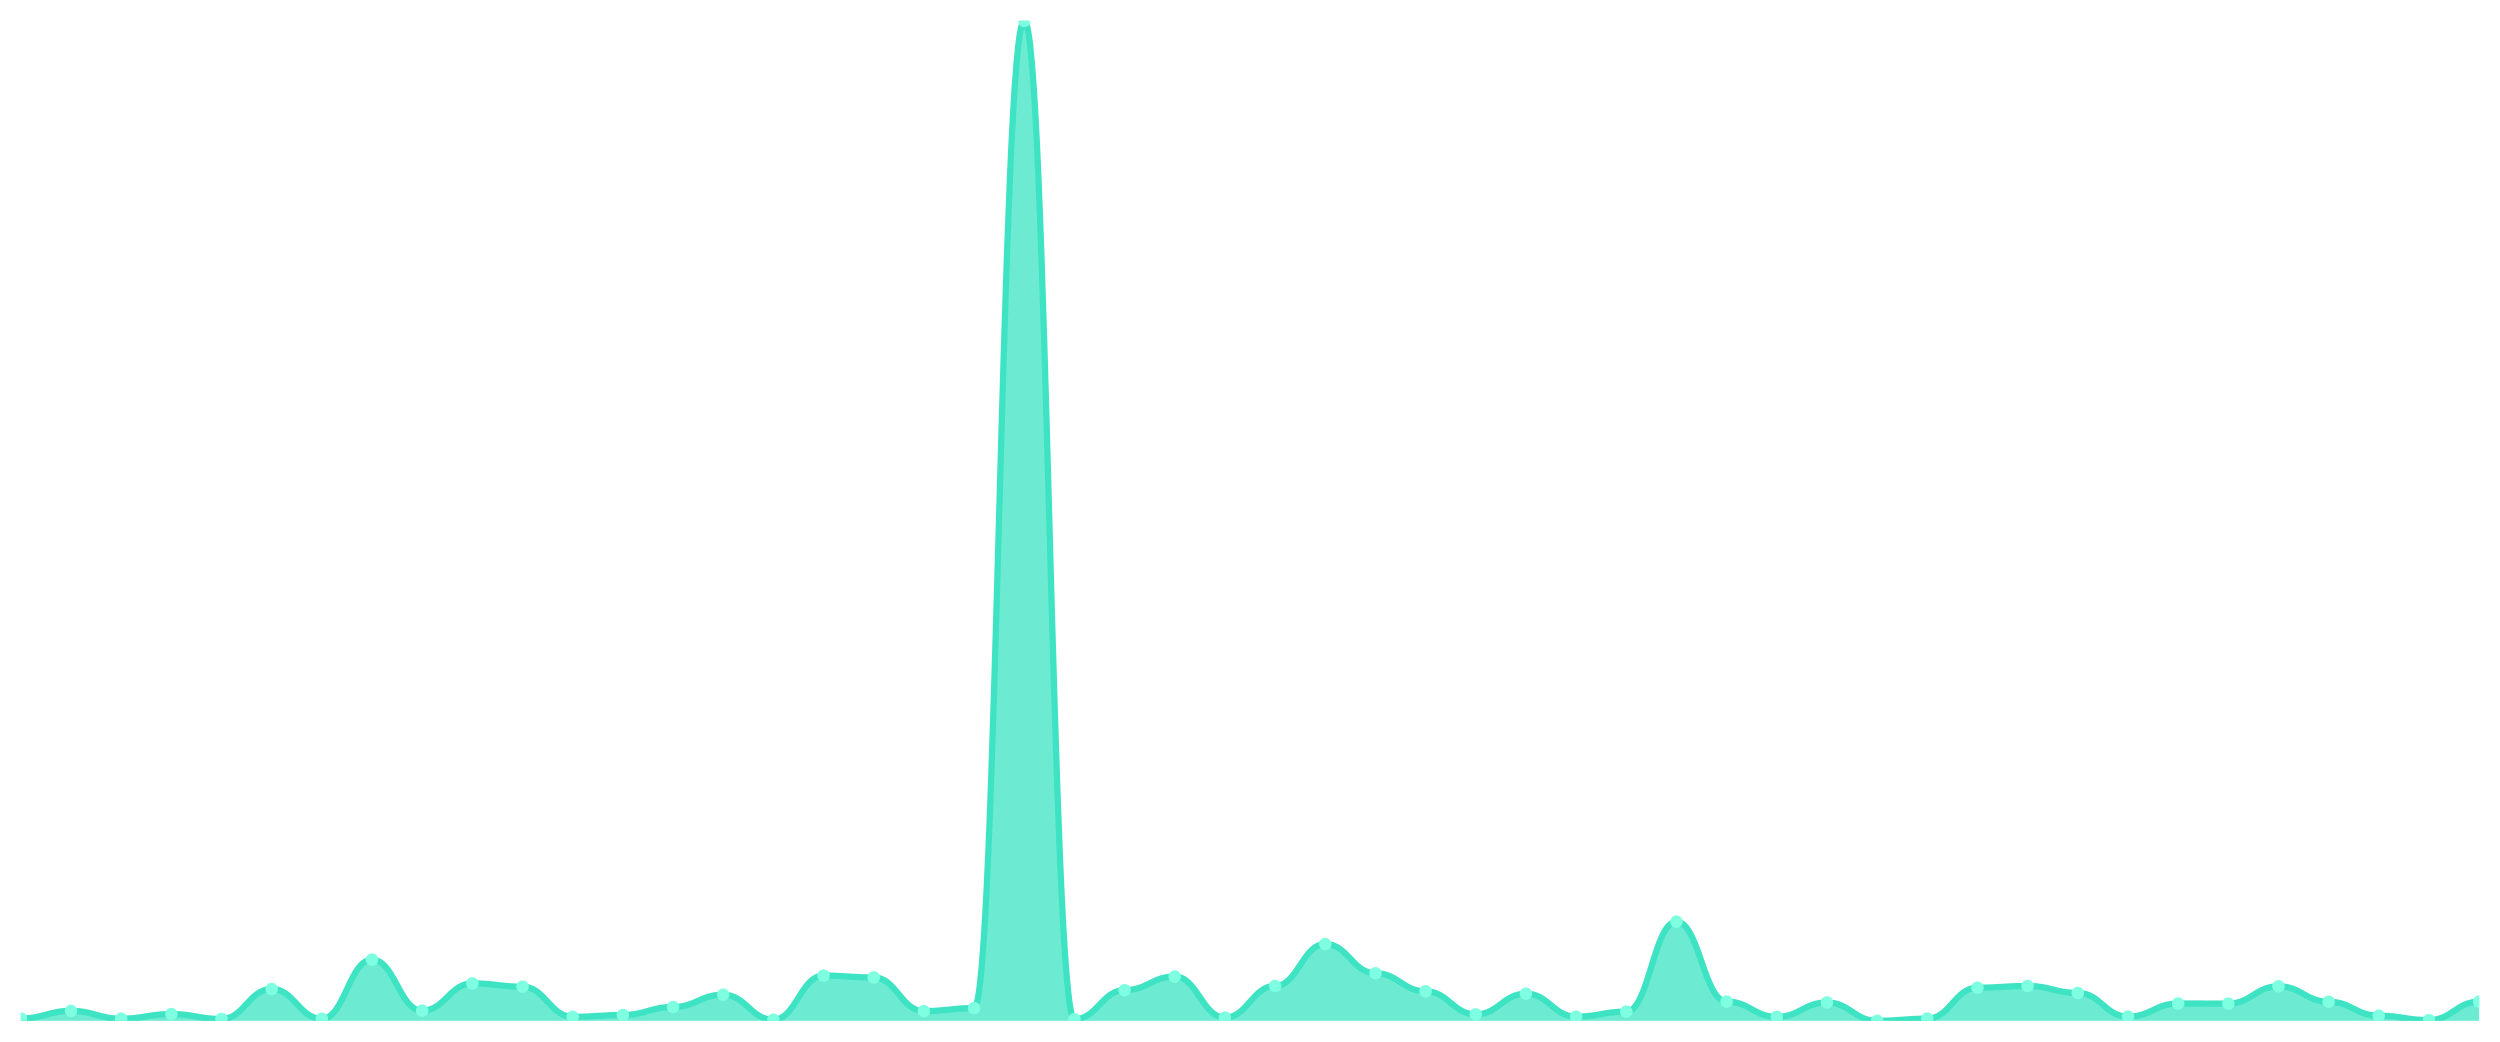
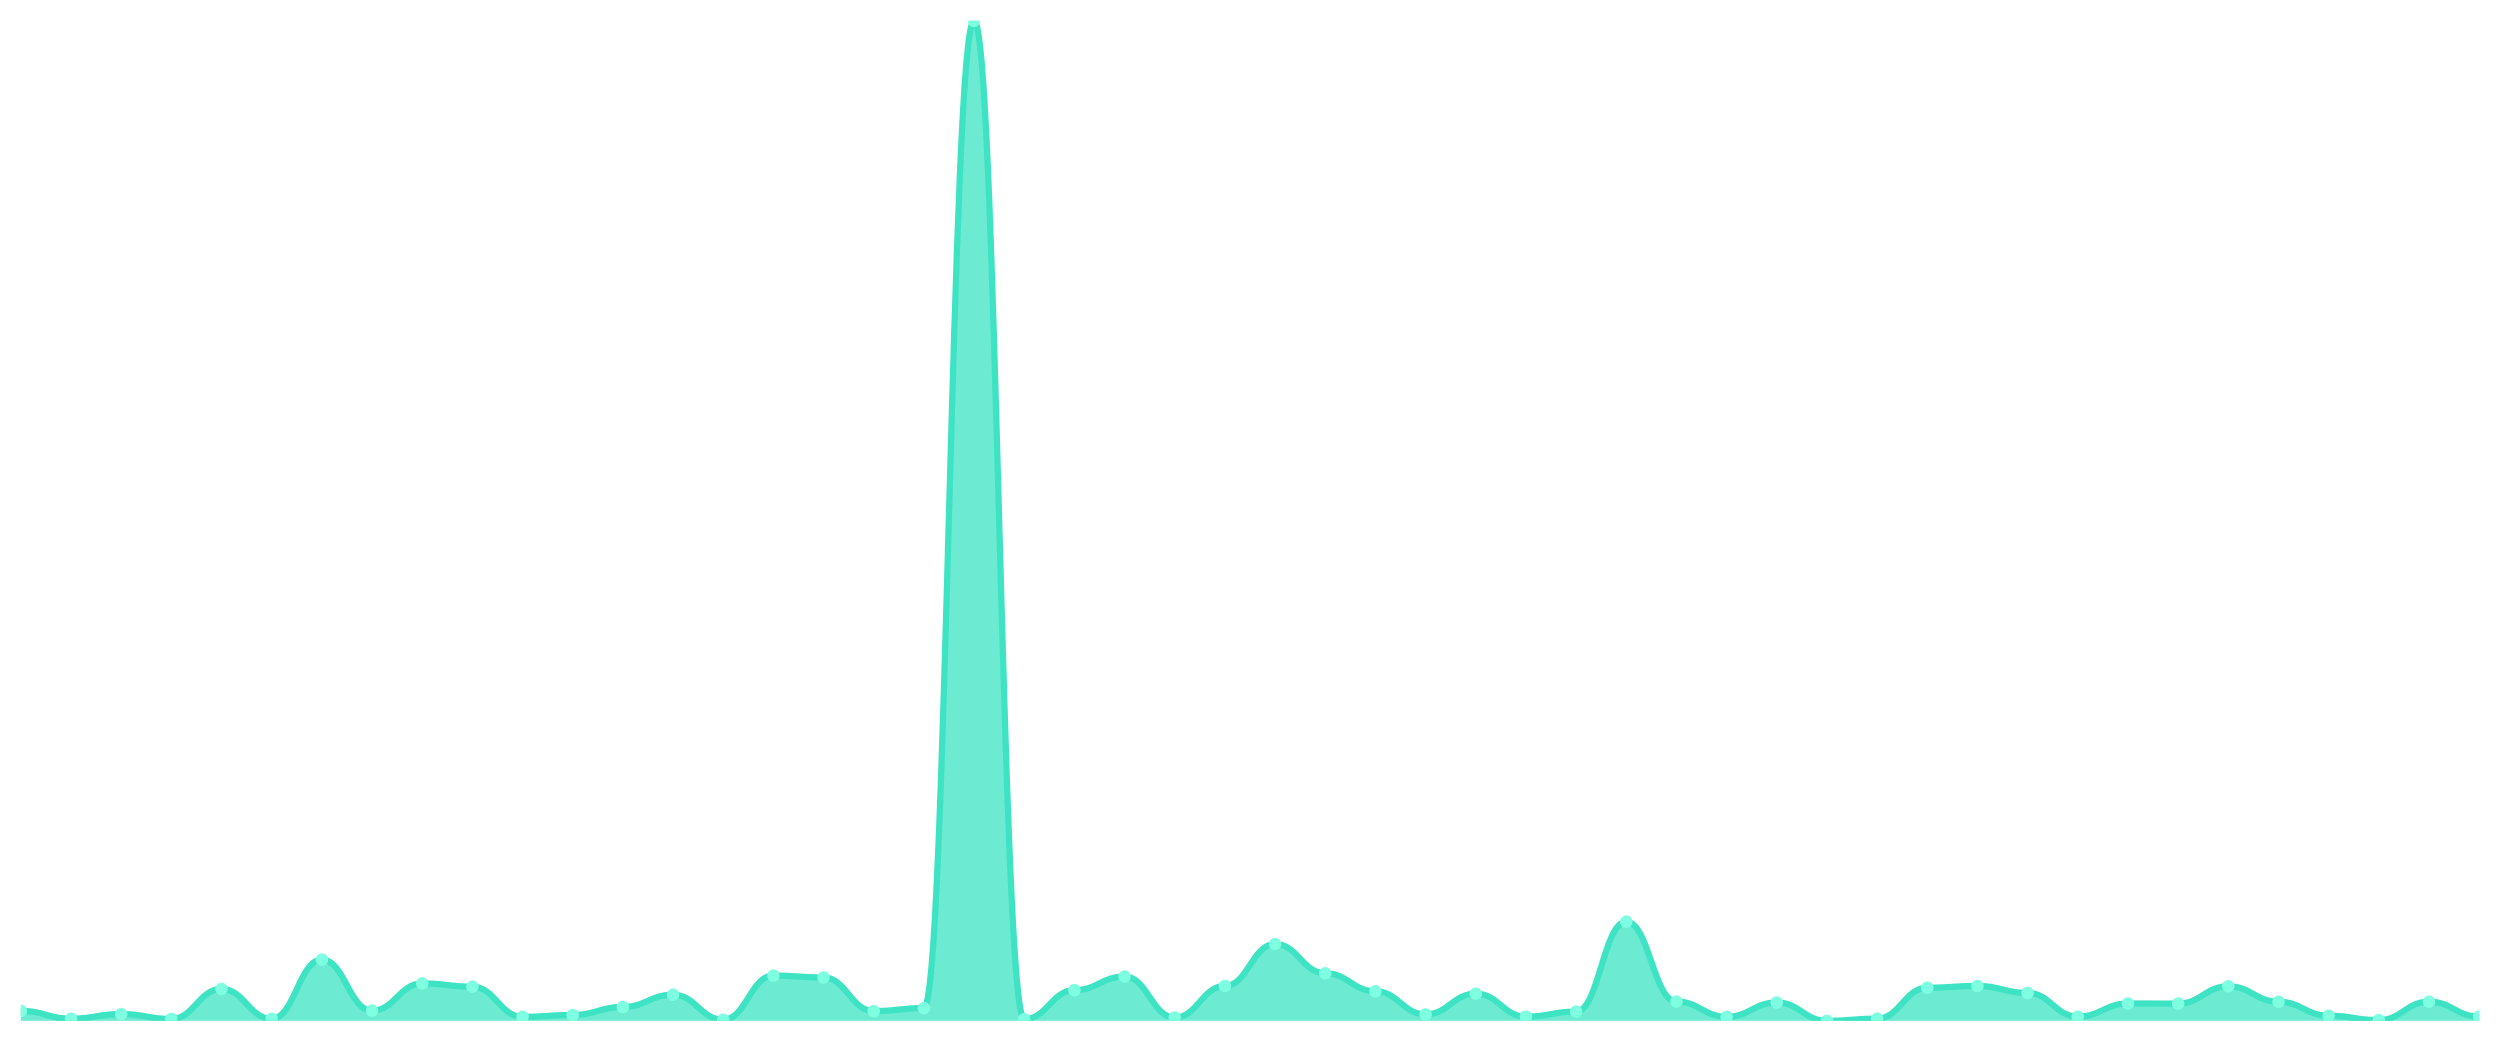
<svg xmlns="http://www.w3.org/2000/svg" viewBox="0 0 1200 500" width="1200" height="500">
  <defs>
    <clipPath id="c">
      <rect x="10" y="10" width="1180" height="480" />
    </clipPath>
  </defs>
  <rect width="1200" height="500" fill="none" />
  <g clip-path="url(#c)">
-     <path d="M 10,490 L 10,488.868 C 20.837,488.868 23.245,485.227 34.082,485.227 C 44.918,485.227 47.327,488.967 58.163,488.967 C 69,488.967 71.408,486.752 82.245,486.752 C 93.082,486.752 95.49,489.114 106.327,489.114 C 117.163,489.114 119.571,474.696 130.408,474.696 C 141.245,474.696 143.653,489.016 154.49,489.016 C 165.327,489.016 167.735,460.621 178.571,460.621 C 189.408,460.621 191.816,485.128 202.653,485.128 C 213.49,485.128 215.898,472.038 226.735,472.038 C 237.571,472.038 239.98,473.613 250.816,473.613 C 261.653,473.613 264.061,488.081 274.898,488.081 C 285.735,488.081 288.143,487.195 298.98,487.195 C 309.816,487.195 312.224,483.357 323.061,483.357 C 333.898,483.357 336.306,477.451 347.143,477.451 C 357.98,477.451 360.388,489.459 371.224,489.459 C 382.061,489.459 384.469,468.298 395.306,468.298 C 406.143,468.298 408.551,469.184 419.388,469.184 C 430.224,469.184 432.633,485.325 443.469,485.325 C 454.306,485.325 456.714,483.898 467.551,483.898 C 478.388,483.898 480.796,10 491.633,10 C 502.469,10 504.878,489.213 515.714,489.213 C 526.551,489.213 528.959,475.286 539.796,475.286 C 550.633,475.286 553.041,468.741 563.878,468.741 C 574.714,468.741 577.122,488.425 587.959,488.425 C 598.796,488.425 601.204,473.268 612.041,473.268 C 622.878,473.268 625.286,453.141 636.122,453.141 C 646.959,453.141 649.367,467.166 660.204,467.166 C 671.041,467.166 673.449,475.827 684.286,475.827 C 695.122,475.827 697.531,486.9 708.367,486.9 C 719.204,486.9 721.612,476.959 732.449,476.959 C 743.286,476.959 745.694,487.982 756.531,487.982 C 767.367,487.982 769.776,485.571 780.612,485.571 C 791.449,485.571 793.857,442.413 804.694,442.413 C 815.531,442.413 817.939,480.748 828.776,480.748 C 839.612,480.748 842.02,488.081 852.857,488.081 C 863.694,488.081 866.102,481.191 876.939,481.191 C 887.776,481.191 890.184,490 901.02,490 C 911.857,490 914.265,488.967 925.102,488.967 C 935.939,488.967 938.347,474.105 949.184,474.105 C 960.02,474.105 962.429,473.268 973.265,473.268 C 984.102,473.268 986.51,476.615 997.347,476.615 C 1008.184,476.615 1010.592,487.982 1021.429,487.982 C 1032.265,487.982 1034.673,481.683 1045.51,481.683 C 1056.347,481.683 1058.755,481.733 1069.592,481.733 C 1080.429,481.733 1082.837,473.416 1093.673,473.416 C 1104.51,473.416 1106.918,480.847 1117.755,480.847 C 1128.592,480.847 1131,487.539 1141.837,487.539 C 1152.673,487.539 1155.082,489.656 1165.918,489.656 C 1176.755,489.656 1179.163,480.798 1190,480.798 L 1190,490 Z" fill="rgba(61,227,195,0.75)" />
-     <path d="M 10,488.868 C 20.837,488.868 23.245,485.227 34.082,485.227 C 44.918,485.227 47.327,488.967 58.163,488.967 C 69,488.967 71.408,486.752 82.245,486.752 C 93.082,486.752 95.49,489.114 106.327,489.114 C 117.163,489.114 119.571,474.696 130.408,474.696 C 141.245,474.696 143.653,489.016 154.49,489.016 C 165.327,489.016 167.735,460.621 178.571,460.621 C 189.408,460.621 191.816,485.128 202.653,485.128 C 213.49,485.128 215.898,472.038 226.735,472.038 C 237.571,472.038 239.98,473.613 250.816,473.613 C 261.653,473.613 264.061,488.081 274.898,488.081 C 285.735,488.081 288.143,487.195 298.98,487.195 C 309.816,487.195 312.224,483.357 323.061,483.357 C 333.898,483.357 336.306,477.451 347.143,477.451 C 357.98,477.451 360.388,489.459 371.224,489.459 C 382.061,489.459 384.469,468.298 395.306,468.298 C 406.143,468.298 408.551,469.184 419.388,469.184 C 430.224,469.184 432.633,485.325 443.469,485.325 C 454.306,485.325 456.714,483.898 467.551,483.898 C 478.388,483.898 480.796,10 491.633,10 C 502.469,10 504.878,489.213 515.714,489.213 C 526.551,489.213 528.959,475.286 539.796,475.286 C 550.633,475.286 553.041,468.741 563.878,468.741 C 574.714,468.741 577.122,488.425 587.959,488.425 C 598.796,488.425 601.204,473.268 612.041,473.268 C 622.878,473.268 625.286,453.141 636.122,453.141 C 646.959,453.141 649.367,467.166 660.204,467.166 C 671.041,467.166 673.449,475.827 684.286,475.827 C 695.122,475.827 697.531,486.9 708.367,486.9 C 719.204,486.9 721.612,476.959 732.449,476.959 C 743.286,476.959 745.694,487.982 756.531,487.982 C 767.367,487.982 769.776,485.571 780.612,485.571 C 791.449,485.571 793.857,442.413 804.694,442.413 C 815.531,442.413 817.939,480.748 828.776,480.748 C 839.612,480.748 842.02,488.081 852.857,488.081 C 863.694,488.081 866.102,481.191 876.939,481.191 C 887.776,481.191 890.184,490 901.02,490 C 911.857,490 914.265,488.967 925.102,488.967 C 935.939,488.967 938.347,474.105 949.184,474.105 C 960.02,474.105 962.429,473.268 973.265,473.268 C 984.102,473.268 986.51,476.615 997.347,476.615 C 1008.184,476.615 1010.592,487.982 1021.429,487.982 C 1032.265,487.982 1034.673,481.683 1045.51,481.683 C 1056.347,481.683 1058.755,481.733 1069.592,481.733 C 1080.429,481.733 1082.837,473.416 1093.673,473.416 C 1104.51,473.416 1106.918,480.847 1117.755,480.847 C 1128.592,480.847 1131,487.539 1141.837,487.539 C 1152.673,487.539 1155.082,489.656 1165.918,489.656 C 1176.755,489.656 1179.163,480.798 1190,480.798" fill="none" stroke="#3de3c3" stroke-width="3" stroke-linecap="round" stroke-linejoin="round" />
-     <circle cx="10" cy="488.868" r="3" fill="#7fffe1" />
-     <circle cx="34.082" cy="485.227" r="3" fill="#7fffe1" />
-     <circle cx="58.163" cy="488.967" r="3" fill="#7fffe1" />
-     <circle cx="82.245" cy="486.752" r="3" fill="#7fffe1" />
-     <circle cx="106.327" cy="489.114" r="3" fill="#7fffe1" />
-     <circle cx="130.408" cy="474.696" r="3" fill="#7fffe1" />
-     <circle cx="154.49" cy="489.016" r="3" fill="#7fffe1" />
-     <circle cx="178.571" cy="460.621" r="3" fill="#7fffe1" />
-     <circle cx="202.653" cy="485.128" r="3" fill="#7fffe1" />
-     <circle cx="226.735" cy="472.038" r="3" fill="#7fffe1" />
-     <circle cx="250.816" cy="473.613" r="3" fill="#7fffe1" />
-     <circle cx="274.898" cy="488.081" r="3" fill="#7fffe1" />
-     <circle cx="298.98" cy="487.195" r="3" fill="#7fffe1" />
-     <circle cx="323.061" cy="483.357" r="3" fill="#7fffe1" />
-     <circle cx="347.143" cy="477.451" r="3" fill="#7fffe1" />
-     <circle cx="371.224" cy="489.459" r="3" fill="#7fffe1" />
-     <circle cx="395.306" cy="468.298" r="3" fill="#7fffe1" />
-     <circle cx="419.388" cy="469.184" r="3" fill="#7fffe1" />
-     <circle cx="443.469" cy="485.325" r="3" fill="#7fffe1" />
-     <circle cx="467.551" cy="483.898" r="3" fill="#7fffe1" />
-     <circle cx="491.633" cy="10" r="3" fill="#7fffe1" />
-     <circle cx="515.714" cy="489.213" r="3" fill="#7fffe1" />
-     <circle cx="539.796" cy="475.286" r="3" fill="#7fffe1" />
-     <circle cx="563.878" cy="468.741" r="3" fill="#7fffe1" />
-     <circle cx="587.959" cy="488.425" r="3" fill="#7fffe1" />
-     <circle cx="612.041" cy="473.268" r="3" fill="#7fffe1" />
-     <circle cx="636.122" cy="453.141" r="3" fill="#7fffe1" />
-     <circle cx="660.204" cy="467.166" r="3" fill="#7fffe1" />
-     <circle cx="684.286" cy="475.827" r="3" fill="#7fffe1" />
-     <circle cx="708.367" cy="486.9" r="3" fill="#7fffe1" />
-     <circle cx="732.449" cy="476.959" r="3" fill="#7fffe1" />
-     <circle cx="756.531" cy="487.982" r="3" fill="#7fffe1" />
-     <circle cx="780.612" cy="485.571" r="3" fill="#7fffe1" />
-     <circle cx="804.694" cy="442.413" r="3" fill="#7fffe1" />
-     <circle cx="828.776" cy="480.748" r="3" fill="#7fffe1" />
-     <circle cx="852.857" cy="488.081" r="3" fill="#7fffe1" />
-     <circle cx="876.939" cy="481.191" r="3" fill="#7fffe1" />
-     <circle cx="901.02" cy="490" r="3" fill="#7fffe1" />
-     <circle cx="925.102" cy="488.967" r="3" fill="#7fffe1" />
-     <circle cx="949.184" cy="474.105" r="3" fill="#7fffe1" />
-     <circle cx="973.265" cy="473.268" r="3" fill="#7fffe1" />
-     <circle cx="997.347" cy="476.615" r="3" fill="#7fffe1" />
-     <circle cx="1021.429" cy="487.982" r="3" fill="#7fffe1" />
-     <circle cx="1045.51" cy="481.683" r="3" fill="#7fffe1" />
-     <circle cx="1069.592" cy="481.733" r="3" fill="#7fffe1" />
-     <circle cx="1093.673" cy="473.416" r="3" fill="#7fffe1" />
-     <circle cx="1117.755" cy="480.847" r="3" fill="#7fffe1" />
-     <circle cx="1141.837" cy="487.539" r="3" fill="#7fffe1" />
-     <circle cx="1165.918" cy="489.656" r="3" fill="#7fffe1" />
-     <circle cx="1190" cy="480.798" r="3" fill="#7fffe1" />
+     <path d="M 10,490 L 10,485.227 C 20.837,485.227 23.245,488.967 34.082,488.967 C 44.918,488.967 47.327,486.752 58.163,486.752 C 69,486.752 71.408,489.114 82.245,489.114 C 93.082,489.114 95.49,474.696 106.327,474.696 C 117.163,474.696 119.571,489.016 130.408,489.016 C 141.245,489.016 143.653,460.621 154.49,460.621 C 165.327,460.621 167.735,485.128 178.571,485.128 C 189.408,485.128 191.816,472.038 202.653,472.038 C 213.49,472.038 215.898,473.613 226.735,473.613 C 237.571,473.613 239.98,488.081 250.816,488.081 C 261.653,488.081 264.061,487.195 274.898,487.195 C 285.735,487.195 288.143,483.357 298.98,483.357 C 309.816,483.357 312.224,477.451 323.061,477.451 C 333.898,477.451 336.306,489.459 347.143,489.459 C 357.98,489.459 360.388,468.298 371.224,468.298 C 382.061,468.298 384.469,469.184 395.306,469.184 C 406.143,469.184 408.551,485.325 419.388,485.325 C 430.224,485.325 432.633,483.898 443.469,483.898 C 454.306,483.898 456.714,10 467.551,10 C 478.388,10 480.796,489.213 491.633,489.213 C 502.469,489.213 504.878,475.286 515.714,475.286 C 526.551,475.286 528.959,468.741 539.796,468.741 C 550.633,468.741 553.041,488.425 563.878,488.425 C 574.714,488.425 577.122,473.268 587.959,473.268 C 598.796,473.268 601.204,453.141 612.041,453.141 C 622.878,453.141 625.286,467.166 636.122,467.166 C 646.959,467.166 649.367,475.827 660.204,475.827 C 671.041,475.827 673.449,486.9 684.286,486.9 C 695.122,486.9 697.531,476.959 708.367,476.959 C 719.204,476.959 721.612,487.982 732.449,487.982 C 743.286,487.982 745.694,485.571 756.531,485.571 C 767.367,485.571 769.776,442.413 780.612,442.413 C 791.449,442.413 793.857,480.748 804.694,480.748 C 815.531,480.748 817.939,488.081 828.776,488.081 C 839.612,488.081 842.02,481.191 852.857,481.191 C 863.694,481.191 866.102,490 876.939,490 C 887.776,490 890.184,488.967 901.02,488.967 C 911.857,488.967 914.265,474.105 925.102,474.105 C 935.939,474.105 938.347,473.268 949.184,473.268 C 960.02,473.268 962.429,476.615 973.265,476.615 C 984.102,476.615 986.51,487.982 997.347,487.982 C 1008.184,487.982 1010.592,481.683 1021.429,481.683 C 1032.265,481.683 1034.673,481.733 1045.51,481.733 C 1056.347,481.733 1058.755,473.416 1069.592,473.416 C 1080.429,473.416 1082.837,480.847 1093.673,480.847 C 1104.51,480.847 1106.918,487.539 1117.755,487.539 C 1128.592,487.539 1131,489.656 1141.837,489.656 C 1152.673,489.656 1155.082,480.798 1165.918,480.798 C 1176.755,480.798 1179.163,487.982 1190,487.982 L 1190,490 Z" fill="rgba(61,227,195,0.75)" />
+     <path d="M 10,485.227 C 20.837,485.227 23.245,488.967 34.082,488.967 C 44.918,488.967 47.327,486.752 58.163,486.752 C 69,486.752 71.408,489.114 82.245,489.114 C 93.082,489.114 95.49,474.696 106.327,474.696 C 117.163,474.696 119.571,489.016 130.408,489.016 C 141.245,489.016 143.653,460.621 154.49,460.621 C 165.327,460.621 167.735,485.128 178.571,485.128 C 189.408,485.128 191.816,472.038 202.653,472.038 C 213.49,472.038 215.898,473.613 226.735,473.613 C 237.571,473.613 239.98,488.081 250.816,488.081 C 261.653,488.081 264.061,487.195 274.898,487.195 C 285.735,487.195 288.143,483.357 298.98,483.357 C 309.816,483.357 312.224,477.451 323.061,477.451 C 333.898,477.451 336.306,489.459 347.143,489.459 C 357.98,489.459 360.388,468.298 371.224,468.298 C 382.061,468.298 384.469,469.184 395.306,469.184 C 406.143,469.184 408.551,485.325 419.388,485.325 C 430.224,485.325 432.633,483.898 443.469,483.898 C 454.306,483.898 456.714,10 467.551,10 C 478.388,10 480.796,489.213 491.633,489.213 C 502.469,489.213 504.878,475.286 515.714,475.286 C 526.551,475.286 528.959,468.741 539.796,468.741 C 550.633,468.741 553.041,488.425 563.878,488.425 C 574.714,488.425 577.122,473.268 587.959,473.268 C 598.796,473.268 601.204,453.141 612.041,453.141 C 622.878,453.141 625.286,467.166 636.122,467.166 C 646.959,467.166 649.367,475.827 660.204,475.827 C 671.041,475.827 673.449,486.9 684.286,486.9 C 695.122,486.9 697.531,476.959 708.367,476.959 C 719.204,476.959 721.612,487.982 732.449,487.982 C 743.286,487.982 745.694,485.571 756.531,485.571 C 767.367,485.571 769.776,442.413 780.612,442.413 C 791.449,442.413 793.857,480.748 804.694,480.748 C 815.531,480.748 817.939,488.081 828.776,488.081 C 839.612,488.081 842.02,481.191 852.857,481.191 C 863.694,481.191 866.102,490 876.939,490 C 887.776,490 890.184,488.967 901.02,488.967 C 911.857,488.967 914.265,474.105 925.102,474.105 C 935.939,474.105 938.347,473.268 949.184,473.268 C 960.02,473.268 962.429,476.615 973.265,476.615 C 984.102,476.615 986.51,487.982 997.347,487.982 C 1008.184,487.982 1010.592,481.683 1021.429,481.683 C 1032.265,481.683 1034.673,481.733 1045.51,481.733 C 1056.347,481.733 1058.755,473.416 1069.592,473.416 C 1080.429,473.416 1082.837,480.847 1093.673,480.847 C 1104.51,480.847 1106.918,487.539 1117.755,487.539 C 1128.592,487.539 1131,489.656 1141.837,489.656 C 1152.673,489.656 1155.082,480.798 1165.918,480.798 C 1176.755,480.798 1179.163,487.982 1190,487.982" fill="none" stroke="#3de3c3" stroke-width="3" stroke-linecap="round" stroke-linejoin="round" />
+     <circle cx="10" cy="485.227" r="3" fill="#7fffe1" />
+     <circle cx="34.082" cy="488.967" r="3" fill="#7fffe1" />
+     <circle cx="58.163" cy="486.752" r="3" fill="#7fffe1" />
+     <circle cx="82.245" cy="489.114" r="3" fill="#7fffe1" />
+     <circle cx="106.327" cy="474.696" r="3" fill="#7fffe1" />
+     <circle cx="130.408" cy="489.016" r="3" fill="#7fffe1" />
+     <circle cx="154.49" cy="460.621" r="3" fill="#7fffe1" />
+     <circle cx="178.571" cy="485.128" r="3" fill="#7fffe1" />
+     <circle cx="202.653" cy="472.038" r="3" fill="#7fffe1" />
+     <circle cx="226.735" cy="473.613" r="3" fill="#7fffe1" />
+     <circle cx="250.816" cy="488.081" r="3" fill="#7fffe1" />
+     <circle cx="274.898" cy="487.195" r="3" fill="#7fffe1" />
+     <circle cx="298.98" cy="483.357" r="3" fill="#7fffe1" />
+     <circle cx="323.061" cy="477.451" r="3" fill="#7fffe1" />
+     <circle cx="347.143" cy="489.459" r="3" fill="#7fffe1" />
+     <circle cx="371.224" cy="468.298" r="3" fill="#7fffe1" />
+     <circle cx="395.306" cy="469.184" r="3" fill="#7fffe1" />
+     <circle cx="419.388" cy="485.325" r="3" fill="#7fffe1" />
+     <circle cx="443.469" cy="483.898" r="3" fill="#7fffe1" />
+     <circle cx="467.551" cy="10" r="3" fill="#7fffe1" />
+     <circle cx="491.633" cy="489.213" r="3" fill="#7fffe1" />
+     <circle cx="515.714" cy="475.286" r="3" fill="#7fffe1" />
+     <circle cx="539.796" cy="468.741" r="3" fill="#7fffe1" />
+     <circle cx="563.878" cy="488.425" r="3" fill="#7fffe1" />
+     <circle cx="587.959" cy="473.268" r="3" fill="#7fffe1" />
+     <circle cx="612.041" cy="453.141" r="3" fill="#7fffe1" />
+     <circle cx="636.122" cy="467.166" r="3" fill="#7fffe1" />
+     <circle cx="660.204" cy="475.827" r="3" fill="#7fffe1" />
+     <circle cx="684.286" cy="486.9" r="3" fill="#7fffe1" />
+     <circle cx="708.367" cy="476.959" r="3" fill="#7fffe1" />
+     <circle cx="732.449" cy="487.982" r="3" fill="#7fffe1" />
+     <circle cx="756.531" cy="485.571" r="3" fill="#7fffe1" />
+     <circle cx="780.612" cy="442.413" r="3" fill="#7fffe1" />
+     <circle cx="804.694" cy="480.748" r="3" fill="#7fffe1" />
+     <circle cx="828.776" cy="488.081" r="3" fill="#7fffe1" />
+     <circle cx="852.857" cy="481.191" r="3" fill="#7fffe1" />
+     <circle cx="876.939" cy="490" r="3" fill="#7fffe1" />
+     <circle cx="901.02" cy="488.967" r="3" fill="#7fffe1" />
+     <circle cx="925.102" cy="474.105" r="3" fill="#7fffe1" />
+     <circle cx="949.184" cy="473.268" r="3" fill="#7fffe1" />
+     <circle cx="973.265" cy="476.615" r="3" fill="#7fffe1" />
+     <circle cx="997.347" cy="487.982" r="3" fill="#7fffe1" />
+     <circle cx="1021.429" cy="481.683" r="3" fill="#7fffe1" />
+     <circle cx="1045.51" cy="481.733" r="3" fill="#7fffe1" />
+     <circle cx="1069.592" cy="473.416" r="3" fill="#7fffe1" />
+     <circle cx="1093.673" cy="480.847" r="3" fill="#7fffe1" />
+     <circle cx="1117.755" cy="487.539" r="3" fill="#7fffe1" />
+     <circle cx="1141.837" cy="489.656" r="3" fill="#7fffe1" />
+     <circle cx="1165.918" cy="480.798" r="3" fill="#7fffe1" />
+     <circle cx="1190" cy="487.982" r="3" fill="#7fffe1" />
  </g>
</svg>
